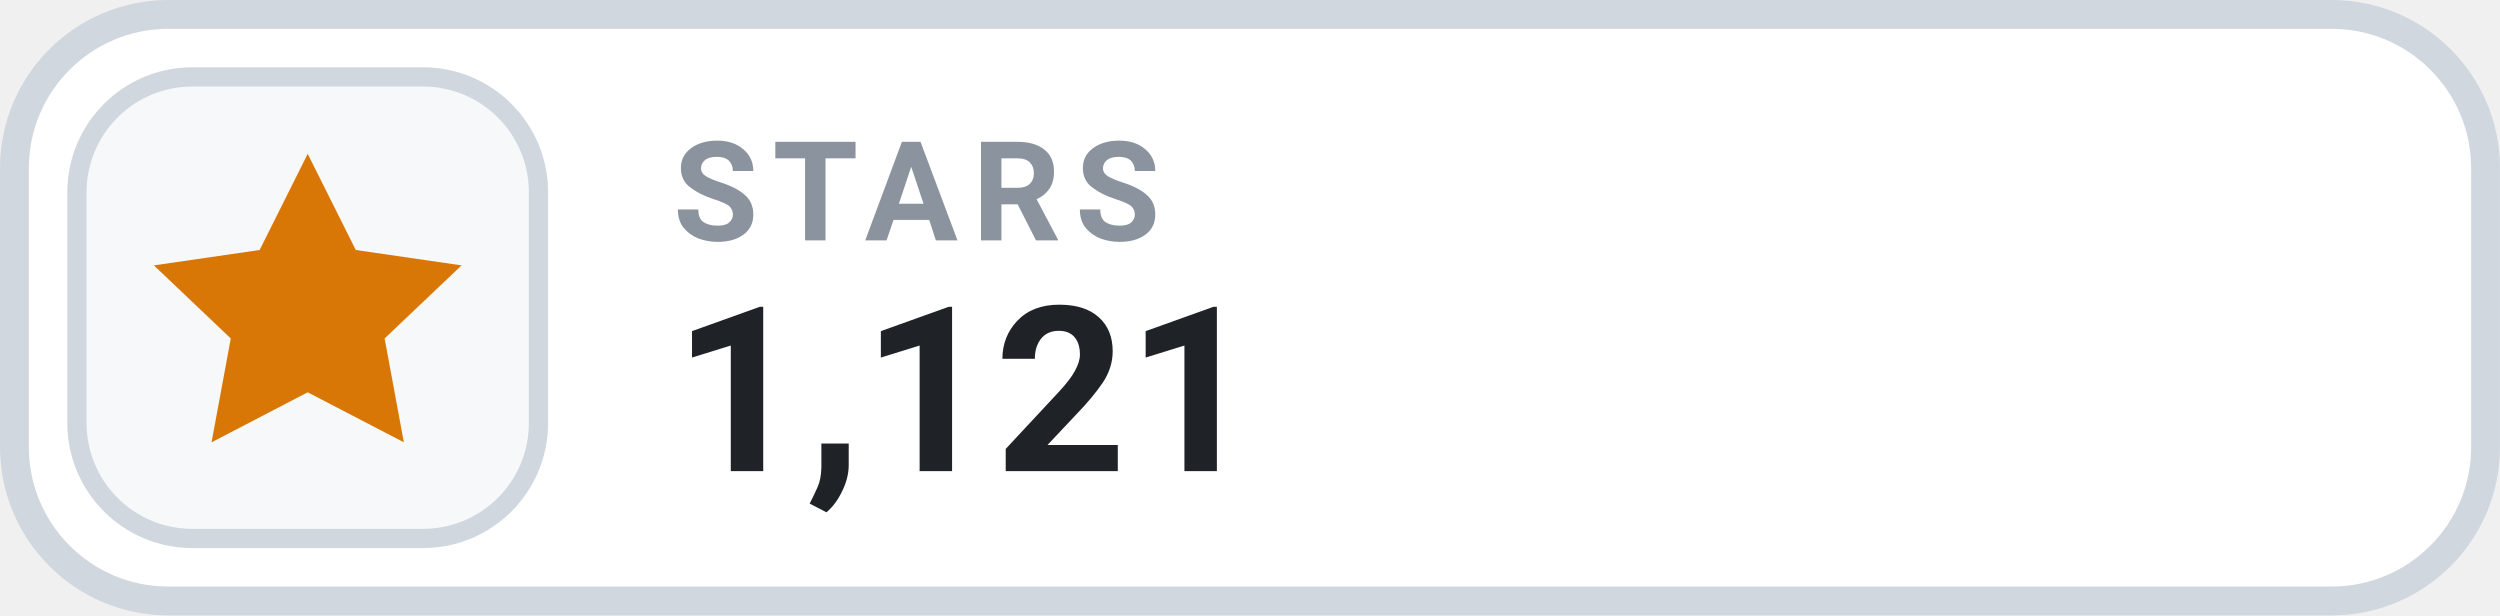
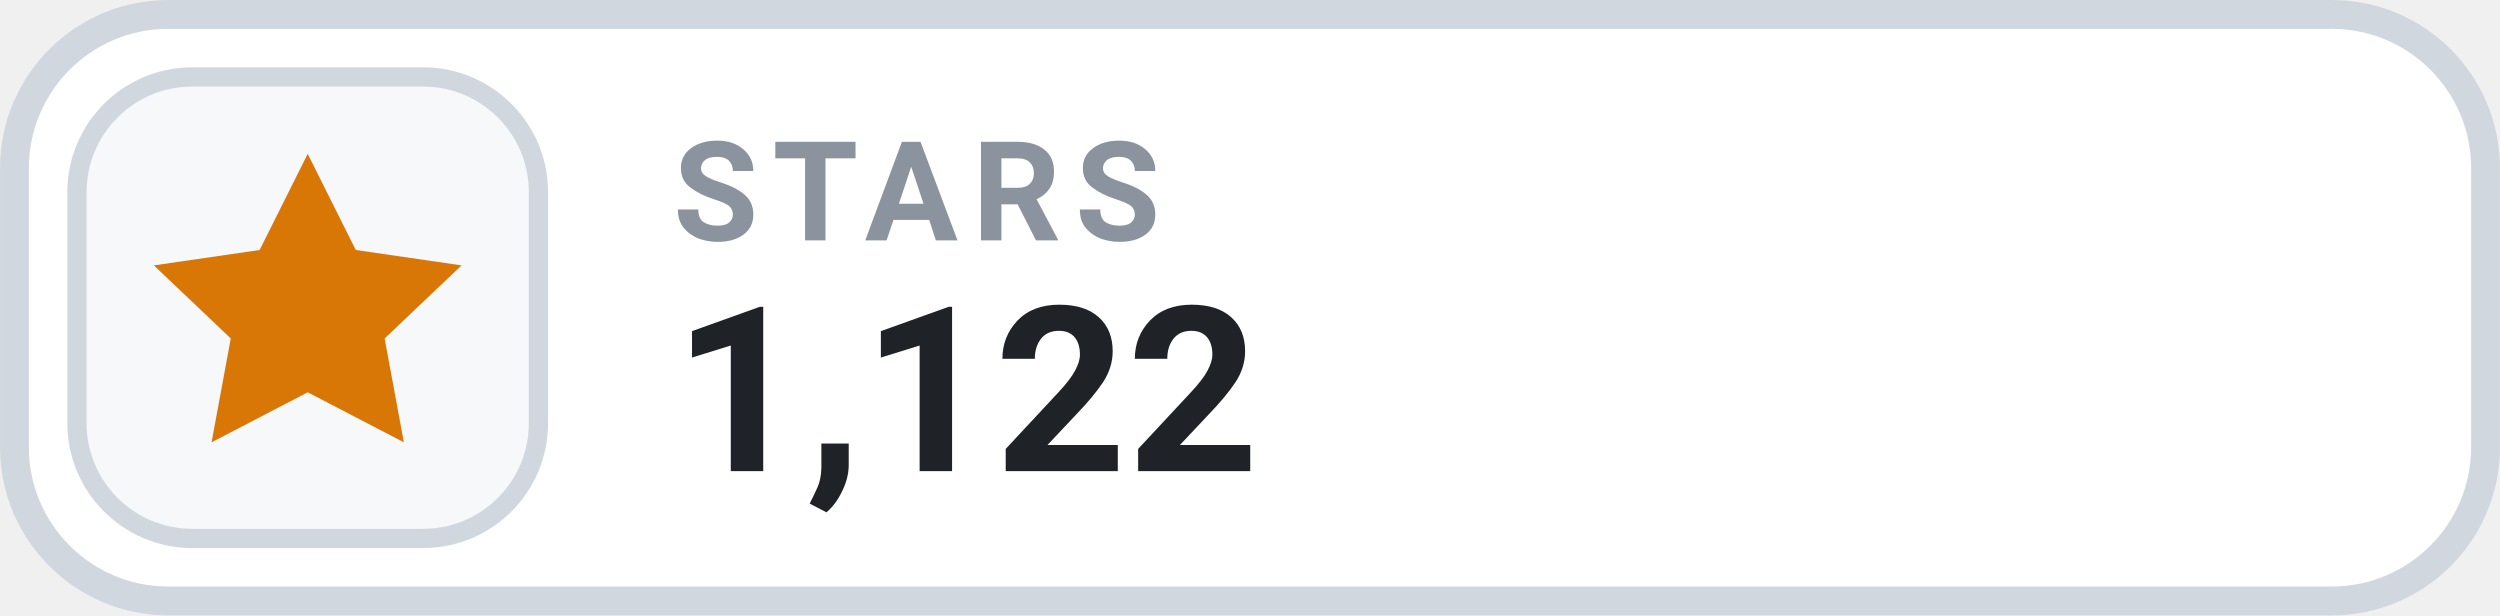
- <svg xmlns="http://www.w3.org/2000/svg" width="126" height="31.015" viewBox="0 0 130 32" role="img" aria-label="STARS 1,121">
+ <svg xmlns="http://www.w3.org/2000/svg" width="126" height="31.015" viewBox="0 0 130 32" role="img" aria-label="STARS 1,122">
  <rect x=".75" y=".75" width="128.5" height="30.5" rx="8" fill="#FFFFFF" stroke="#D0D7DE" stroke-width="1.5" />
  <rect x="4" y="4" width="24" height="24" rx="6" fill="#F6F8FA" stroke="#D0D7DE" stroke-width="1" />
  <g transform="translate(16 16)" style="color:#D97706;">
    <path d="M0 -8 l2.5 5 5.5 .8 -4 3.8 1 5.4 -5 -2.6 -5 2.6 1 -5.4 -4 -3.8 5.5 -.8 Z" fill="currentColor" />
  </g>
  <text x="35" y="12.5" fill="#8B949E" font-family="-apple-system,BlinkMacSystemFont,'Segoe UI',Roboto,Helvetica,Arial,sans-serif" font-size="7.2" font-weight="700" letter-spacing=".75">STARS</text>
-   <text x="35" y="24.5" fill="#1F2328" font-family="-apple-system,BlinkMacSystemFont,'Segoe UI',Roboto,Helvetica,Arial,sans-serif" font-size="12" font-weight="700">1,121</text>
+   <text x="35" y="24.5" fill="#1F2328" font-family="-apple-system,BlinkMacSystemFont,'Segoe UI',Roboto,Helvetica,Arial,sans-serif" font-size="12" font-weight="700">1,122</text>
</svg>
